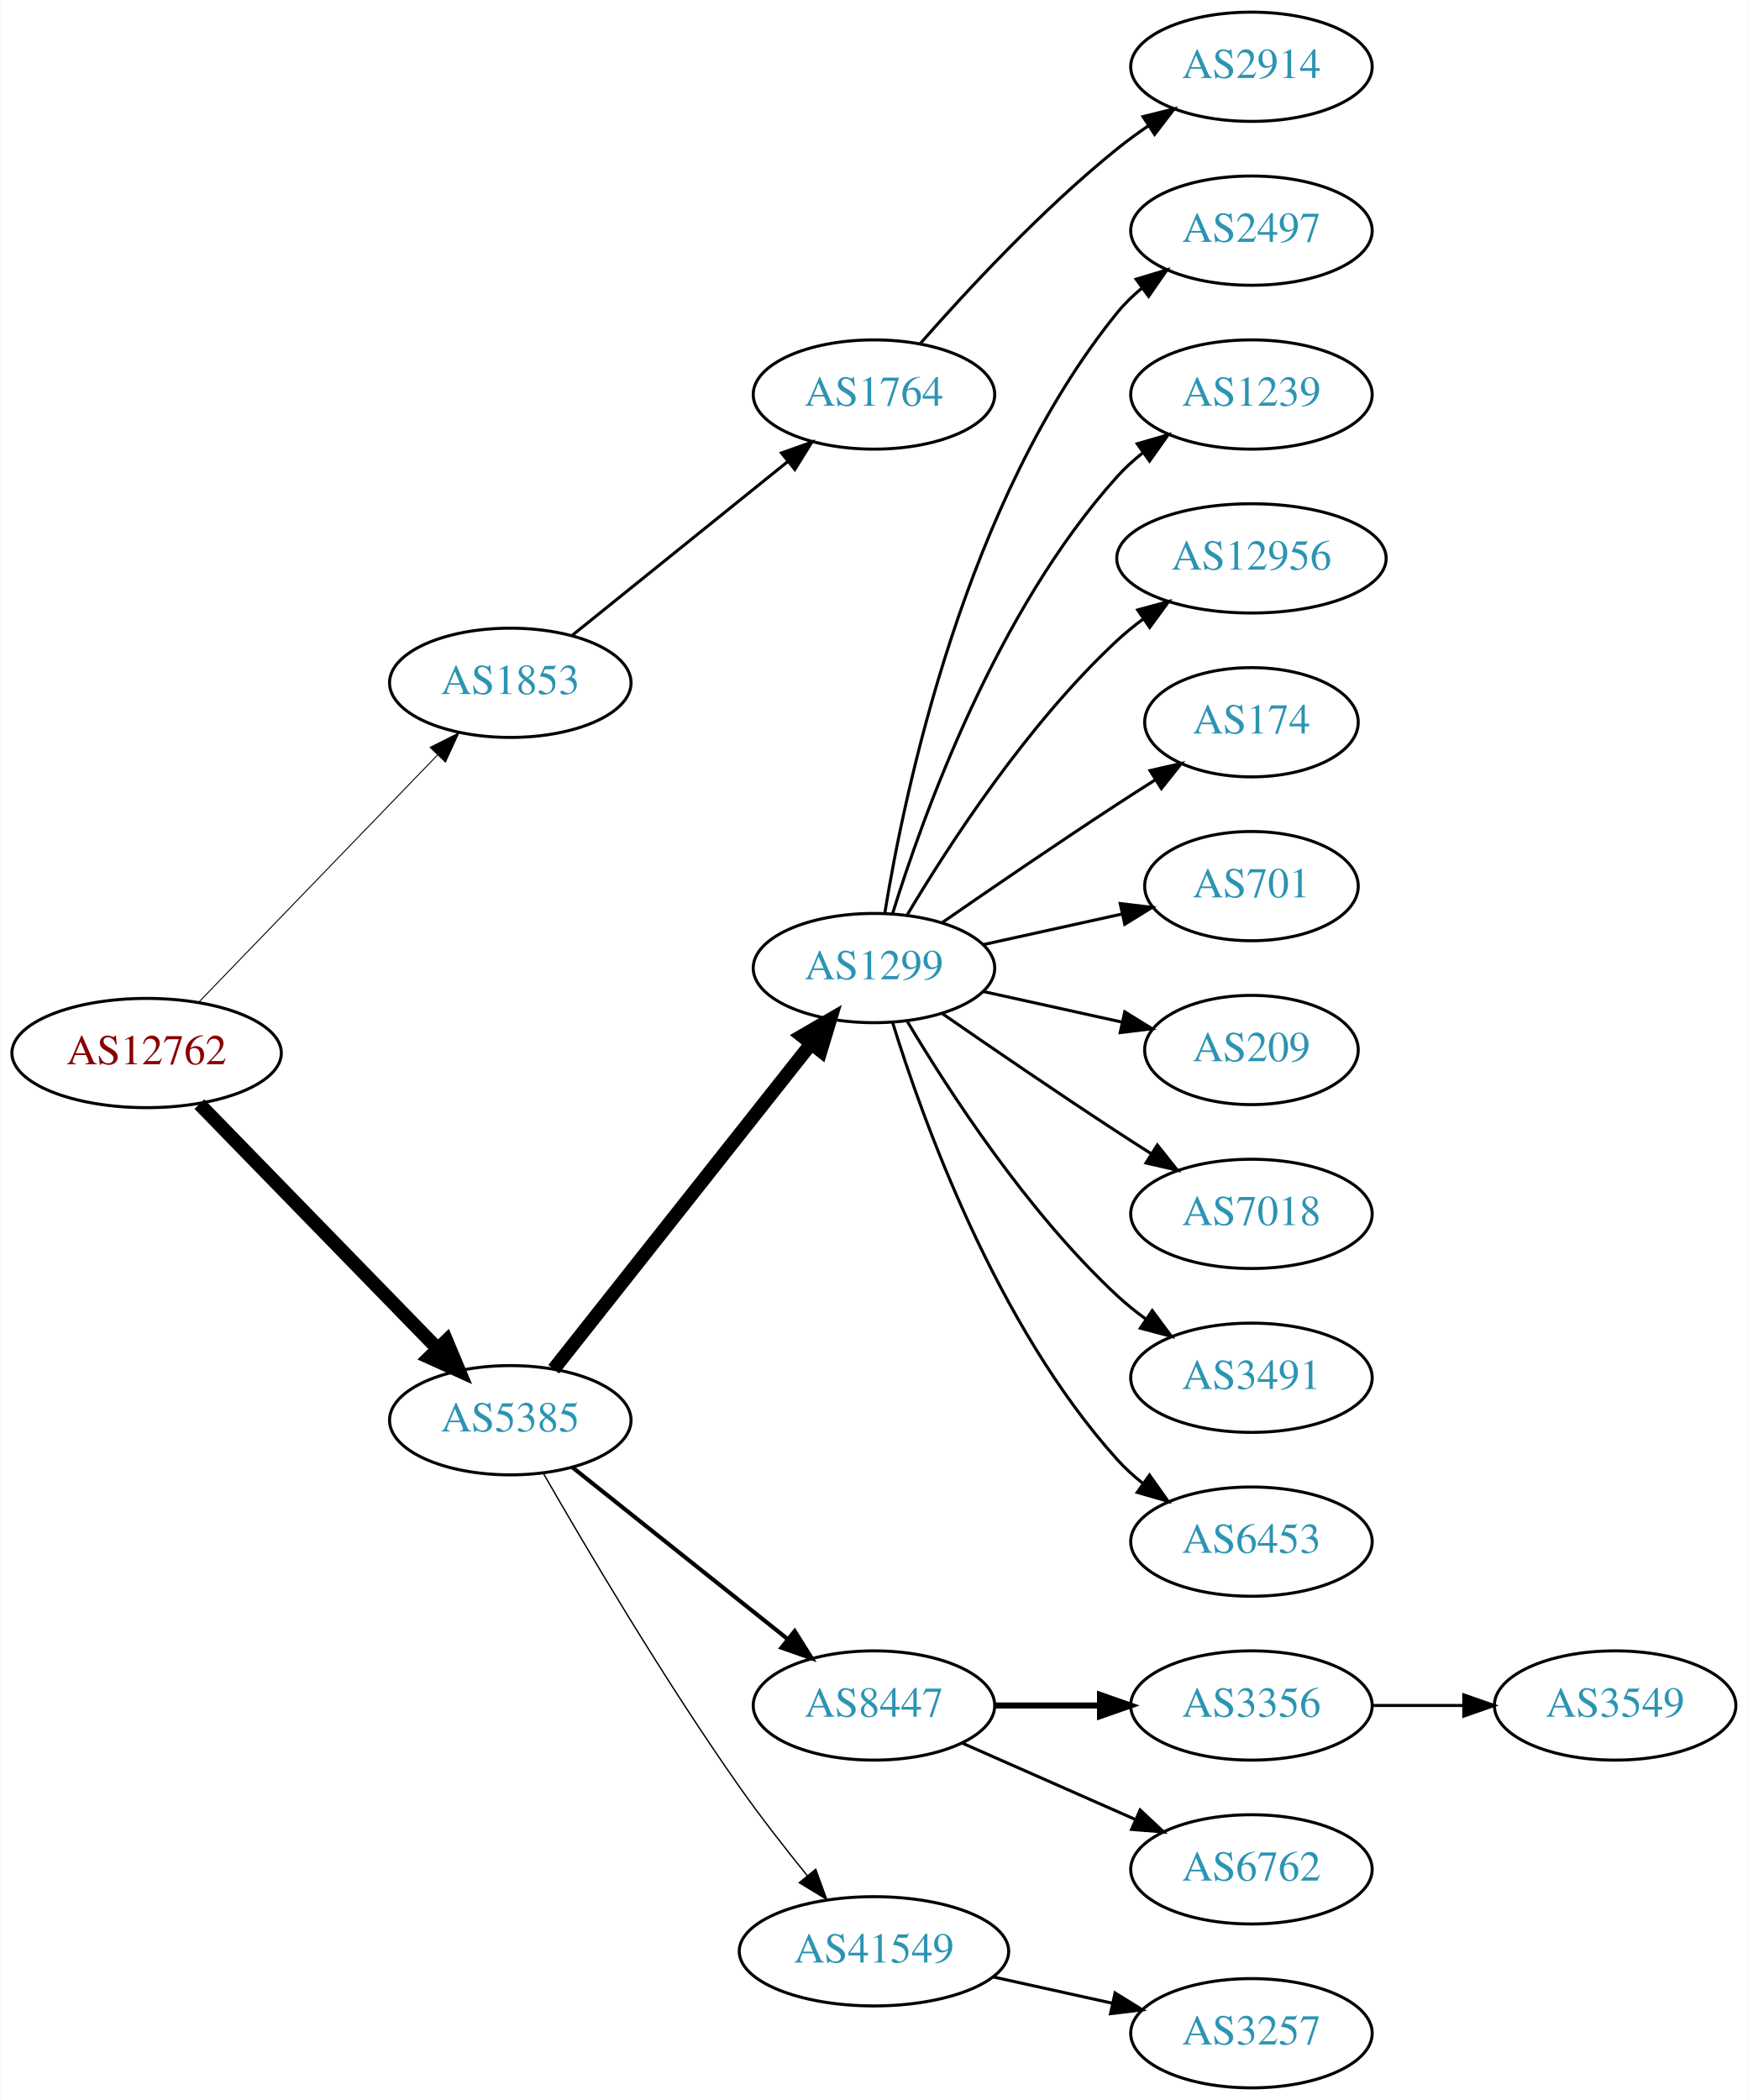
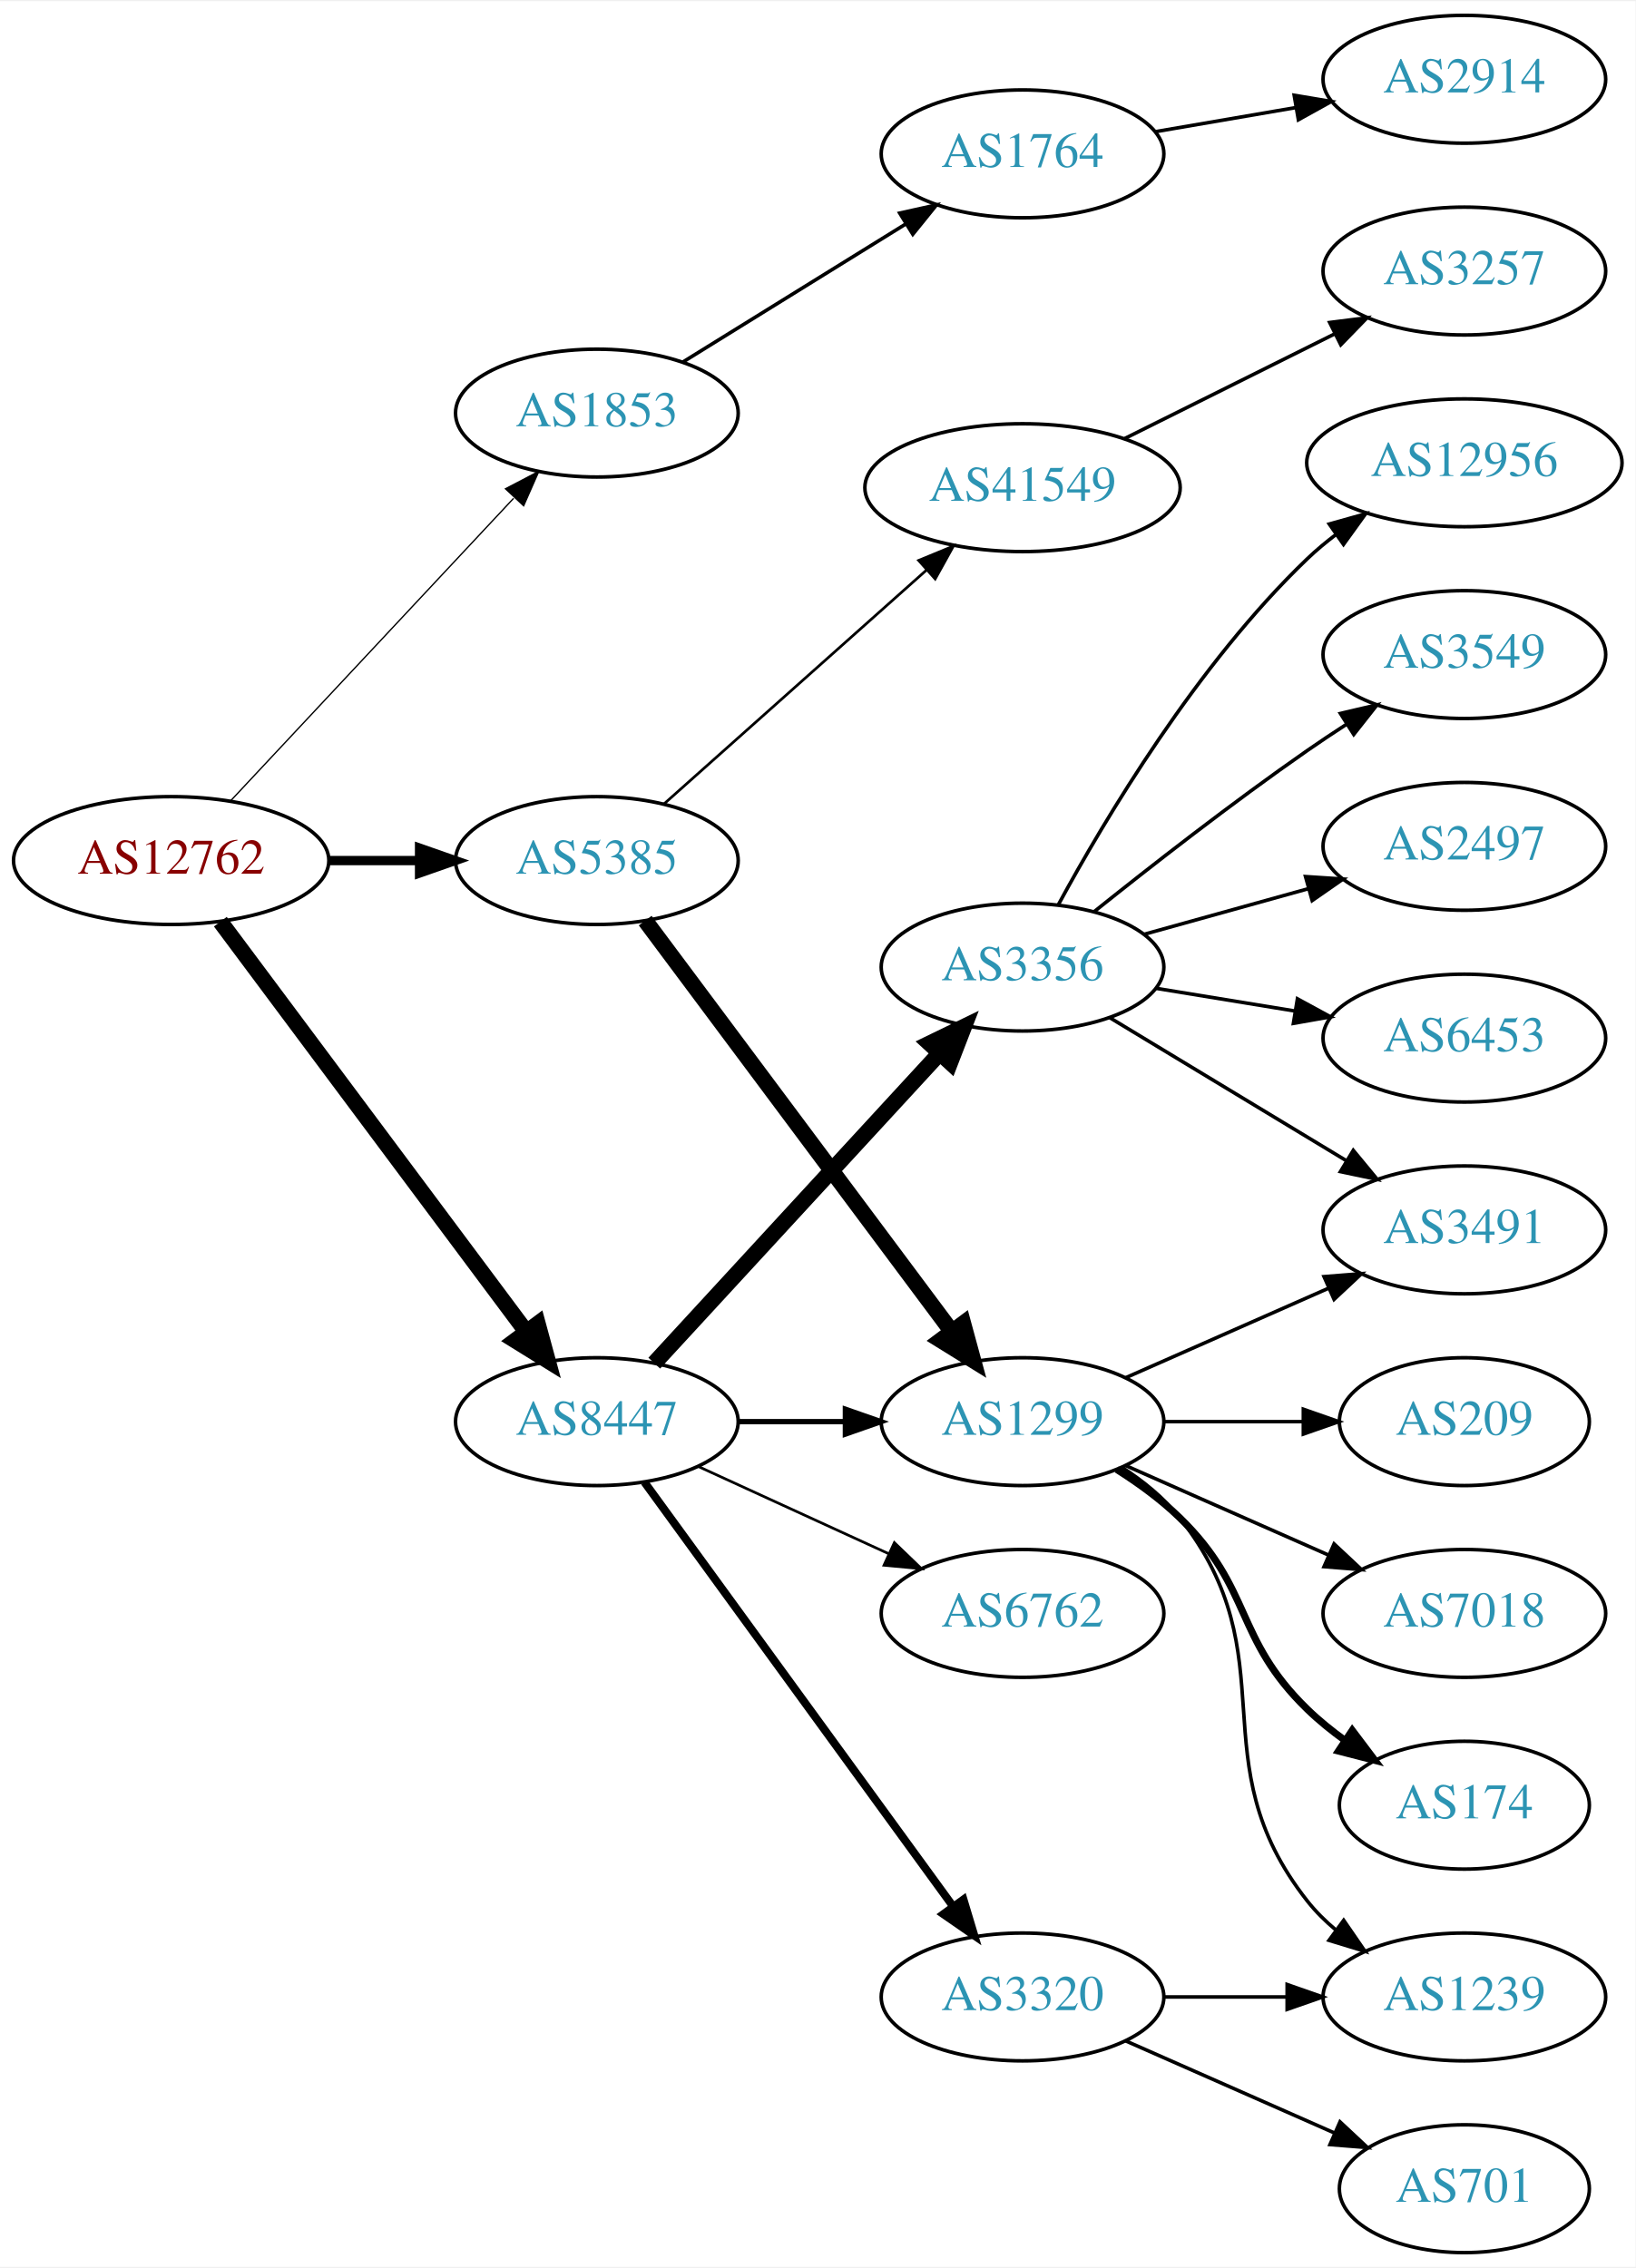
- <svg xmlns="http://www.w3.org/2000/svg" xmlns:xlink="http://www.w3.org/1999/xlink" width="576pt" height="692pt" viewBox="0.00 0.00 575.76 692.00">
-   <g id="graph0" class="graph" transform="scale(1 1) rotate(0) translate(4 688)">
-     <polygon fill="white" stroke="none" points="-4,4 -4,-688 571.762,-688 571.762,4 -4,4" />
+ <svg xmlns="http://www.w3.org/2000/svg" xmlns:xlink="http://www.w3.org/1999/xlink" width="460pt" height="638pt" viewBox="0.00 0.00 460.47 638.00">
+   <g id="graph0" class="graph" transform="scale(1 1) rotate(0) translate(4 634)">
+     <polygon fill="white" stroke="none" points="-4,4 -4,-634 456.469,-634 456.469,4 -4,4" />
    <g id="node1" class="node">
      <g id="a_node1">
        <a xlink:href="/asn/12762" xlink:title="AS12762 ~ VTG-AT [AT]">
-           <ellipse fill="#ffffff" stroke="black" cx="44.196" cy="-341" rx="44.393" ry="18" />
-           <text text-anchor="middle" x="44.196" y="-337.3" font-family="Times,serif" font-size="14.00" fill="#880000">AS12762</text>
+           <ellipse fill="#ffffff" stroke="black" cx="44.196" cy="-392" rx="44.393" ry="18" />
+           <text text-anchor="middle" x="44.196" y="-388.3" font-family="Times,serif" font-size="14.00" fill="#880000">AS12762</text>
        </a>
      </g>
    </g>
    <g id="node2" class="node">
      <g id="a_node2">
        <a xlink:href="/asn/1853" xlink:title="AS1853 ~ ACOnet Backbone [AT]">
-           <ellipse fill="#ffffff" stroke="black" cx="164.039" cy="-463" rx="39.794" ry="18" />
-           <text text-anchor="middle" x="164.039" y="-459.3" font-family="Times,serif" font-size="14.00" fill="#2c94b3">AS1853</text>
+           <ellipse fill="#ffffff" stroke="black" cx="164.039" cy="-518" rx="39.794" ry="18" />
+           <text text-anchor="middle" x="164.039" y="-514.3" font-family="Times,serif" font-size="14.00" fill="#2c94b3">AS1853</text>
        </a>
      </g>
    </g>
    <g id="edge1" class="edge">
-       <path fill="none" stroke="black" stroke-width="0.321" d="M61.334,-357.708C81.697,-378.789 116.851,-415.183 140.026,-439.175" />
-       <polygon fill="black" stroke="black" stroke-width="0.321" points="137.63,-441.733 147.095,-446.494 142.665,-436.87 137.63,-441.733" />
+       <path fill="none" stroke="black" stroke-width="0.375" d="M60.845,-408.732C81.296,-430.598 117.247,-469.039 140.597,-494.005" />
+       <polygon fill="black" stroke="black" stroke-width="0.375" points="138.313,-496.687 147.7,-501.599 143.425,-491.905 138.313,-496.687" />
    </g>
    <g id="node3" class="node">
      <g id="a_node3">
        <a xlink:href="/asn/5385" xlink:title="AS5385 ~ Russmedia IT GmbH [AT]">
-           <ellipse fill="#ffffff" stroke="black" cx="164.039" cy="-220" rx="39.794" ry="18" />
-           <text text-anchor="middle" x="164.039" y="-216.3" font-family="Times,serif" font-size="14.00" fill="#2c94b3">AS5385</text>
+           <ellipse fill="#ffffff" stroke="black" cx="164.039" cy="-392" rx="39.794" ry="18" />
+           <text text-anchor="middle" x="164.039" y="-388.3" font-family="Times,serif" font-size="14.00" fill="#2c94b3">AS5385</text>
        </a>
      </g>
    </g>
    <g id="edge2" class="edge">
-       <path fill="none" stroke="black" stroke-width="4.5" d="M61.582,-324.175C82.011,-303.198 117.049,-267.222 140.129,-243.523" />
-       <polygon fill="black" stroke="black" stroke-width="4.5" points="143.013,-246.206 147.169,-236.295 137.371,-240.712 143.013,-246.206" />
+       <path fill="none" stroke="black" stroke-width="2.625" d="M88.407,-392C96.72,-392 105.482,-392 113.965,-392" />
+       <polygon fill="black" stroke="black" stroke-width="2.625" points="114.123,-395.5 124.123,-392 114.123,-388.5 114.123,-395.5" />
    </g>
    <g id="node4" class="node">
      <g id="a_node4">
+         <a xlink:href="/asn/8447" xlink:title="AS8447 ~ A1 Telekom Austria AG [AT]">
+           <ellipse fill="#ffffff" stroke="black" cx="164.039" cy="-234" rx="39.794" ry="18" />
+           <text text-anchor="middle" x="164.039" y="-230.3" font-family="Times,serif" font-size="14.00" fill="#2c94b3">AS8447</text>
+         </a>
+       </g>
+     </g>
+     <g id="edge3" class="edge">
+       <path fill="none" stroke="black" stroke-width="4.5" d="M58.032,-374.79C78.84,-346.891 120.037,-291.656 144.181,-259.283" />
+       <polygon fill="black" stroke="black" stroke-width="4.5" points="147.397,-261.558 150.219,-251.188 141.084,-256.85 147.397,-261.558" />
+     </g>
+     <g id="node5" class="node">
+       <g id="a_node5">
        <a xlink:href="/asn/1764" xlink:title="AS1764 ~ NEXTLAYER-AS [AT]">
-           <ellipse fill="#ffffff" stroke="black" cx="283.881" cy="-558" rx="39.794" ry="18" />
-           <text text-anchor="middle" x="283.881" y="-554.3" font-family="Times,serif" font-size="14.00" fill="#2c94b3">AS1764</text>
-         </a>
-       </g>
-     </g>
-     <g id="edge3" class="edge">
-       <path fill="none" stroke="black" d="M184.498,-478.687C203.859,-494.295 233.74,-518.385 255.493,-535.921" />
-       <polygon fill="black" stroke="black" points="253.411,-538.738 263.393,-542.289 257.804,-533.288 253.411,-538.738" />
+           <ellipse fill="#ffffff" stroke="black" cx="283.881" cy="-591" rx="39.794" ry="18" />
+           <text text-anchor="middle" x="283.881" y="-587.3" font-family="Times,serif" font-size="14.00" fill="#2c94b3">AS1764</text>
+         </a>
+       </g>
+     </g>
+     <g id="edge4" class="edge">
+       <path fill="none" stroke="black" d="M188.321,-532.422C206.236,-543.521 231.193,-558.981 250.97,-571.232" />
+       <polygon fill="black" stroke="black" points="249.303,-574.317 259.648,-576.608 252.99,-568.366 249.303,-574.317" />
+     </g>
+     <g id="node7" class="node">
+       <g id="a_node7">
+         <a xlink:href="/asn/41549" xlink:title="AS41549 ~ EWB-Cable-Network-AS [CH]">
+           <ellipse fill="#ffffff" stroke="black" cx="283.881" cy="-497" rx="44.393" ry="18" />
+           <text text-anchor="middle" x="283.881" y="-493.3" font-family="Times,serif" font-size="14.00" fill="#2c94b3">AS41549</text>
+         </a>
+       </g>
+     </g>
+     <g id="edge6" class="edge">
+       <path fill="none" stroke="black" stroke-width="0.75" d="M182.936,-407.947C202.634,-425.498 234.476,-453.87 256.916,-473.864" />
+       <polygon fill="black" stroke="black" stroke-width="0.75" points="254.631,-476.517 264.426,-480.556 259.288,-471.29 254.631,-476.517" />
+     </g>
+     <g id="node8" class="node">
+       <g id="a_node8">
+         <a xlink:href="/asn/1299" xlink:title="AS1299 ~ Telia Carrier [EU]">
+           <ellipse fill="#ffffff" stroke="black" cx="283.881" cy="-234" rx="39.794" ry="18" />
+           <text text-anchor="middle" x="283.881" y="-230.3" font-family="Times,serif" font-size="14.00" fill="#2c94b3">AS1299</text>
+         </a>
+       </g>
+     </g>
+     <g id="edge7" class="edge">
+       <path fill="none" stroke="black" stroke-width="4.5" d="M177.65,-375.091C198.362,-347.321 239.697,-291.9 263.941,-259.395" />
+       <polygon fill="black" stroke="black" stroke-width="4.5" points="267.181,-261.636 270.003,-251.266 260.868,-256.928 267.181,-261.636" />
+     </g>
+     <g id="edge16" class="edge">
+       <path fill="none" stroke="black" stroke-width="1.5" d="M203.951,-234C213.505,-234 223.854,-234 233.817,-234" />
+       <polygon fill="black" stroke="black" stroke-width="1.5" points="234.009,-237.5 244.009,-234 234.009,-230.5 234.009,-237.5" />
+     </g>
+     <g id="node15" class="node">
+       <g id="a_node15">
+         <a xlink:href="/asn/6762" xlink:title="AS6762 ~ TELECOM ITALIA SPARKLE S.p.A. [IT]">
+           <ellipse fill="#ffffff" stroke="black" cx="283.881" cy="-180" rx="39.794" ry="18" />
+           <text text-anchor="middle" x="283.881" y="-176.3" font-family="Times,serif" font-size="14.00" fill="#2c94b3">AS6762</text>
+         </a>
+       </g>
+     </g>
+     <g id="edge14" class="edge">
+       <path fill="none" stroke="black" stroke-width="0.75" d="M192.667,-221.339C208.624,-214.027 228.895,-204.739 246.178,-196.819" />
+       <polygon fill="black" stroke="black" stroke-width="0.75" points="247.793,-199.929 255.425,-192.581 244.876,-193.565 247.793,-199.929" />
+     </g>
+     <g id="node16" class="node">
+       <g id="a_node16">
+         <a xlink:href="/asn/3356" xlink:title="AS3356 ~ Level 3 Parent, LLC [US]">
+           <ellipse fill="#ffffff" stroke="black" cx="283.881" cy="-362" rx="39.794" ry="18" />
+           <text text-anchor="middle" x="283.881" y="-358.3" font-family="Times,serif" font-size="14.00" fill="#2c94b3">AS3356</text>
+         </a>
+       </g>
+     </g>
+     <g id="edge15" class="edge">
+       <path fill="none" stroke="black" stroke-width="4.5" d="M180.203,-250.472C200.597,-272.623 237.011,-312.176 260.543,-337.737" />
+       <polygon fill="black" stroke="black" stroke-width="4.5" points="257.731,-340.495 267.401,-345.185 263.524,-335.161 257.731,-340.495" />
+     </g>
+     <g id="node17" class="node">
+       <g id="a_node17">
+         <a xlink:href="/asn/3320" xlink:title="AS3320 ~ DTAG [DE]">
+           <ellipse fill="#ffffff" stroke="black" cx="283.881" cy="-72" rx="39.794" ry="18" />
+           <text text-anchor="middle" x="283.881" y="-68.3" font-family="Times,serif" font-size="14.00" fill="#2c94b3">AS3320</text>
+         </a>
+       </g>
+     </g>
+     <g id="edge17" class="edge">
+       <path fill="none" stroke="black" stroke-width="2.25" d="M177.427,-216.969C198.149,-188.483 239.952,-131.015 264.24,-97.626" />
+       <polygon fill="black" stroke="black" stroke-width="2.25" points="267.252,-99.436 270.304,-89.29 261.591,-95.318 267.252,-99.436" />
    </g>
    <g id="node6" class="node">
      <g id="a_node6">
-         <a xlink:href="/asn/1299" xlink:title="AS1299 ~ Telia Carrier [EU]">
-           <ellipse fill="#ffffff" stroke="black" cx="283.881" cy="-369" rx="39.794" ry="18" />
-           <text text-anchor="middle" x="283.881" y="-365.3" font-family="Times,serif" font-size="14.00" fill="#2c94b3">AS1299</text>
+         <a xlink:href="/asn/2914" xlink:title="AS2914 ~ NTT America, Inc. [US]">
+           <ellipse fill="#ffffff" stroke="black" cx="408.273" cy="-612" rx="39.794" ry="18" />
+           <text text-anchor="middle" x="408.273" y="-608.3" font-family="Times,serif" font-size="14.00" fill="#2c94b3">AS2914</text>
        </a>
      </g>
    </g>
    <g id="edge5" class="edge">
-       <path fill="none" stroke="black" stroke-width="4.5" d="M178.328,-236.803C199.015,-262.96 239.041,-313.568 263.12,-344.014" />
-       <polygon fill="black" stroke="black" stroke-width="4.5" points="260.168,-346.629 269.46,-352.03 266.345,-341.744 260.168,-346.629" />
-     </g>
-     <g id="node7" class="node">
-       <g id="a_node7">
-         <a xlink:href="/asn/8447" xlink:title="AS8447 ~ A1 Telekom Austria AG [AT]">
-           <ellipse fill="#ffffff" stroke="black" cx="283.881" cy="-126" rx="39.794" ry="18" />
-           <text text-anchor="middle" x="283.881" y="-122.3" font-family="Times,serif" font-size="14.00" fill="#2c94b3">AS8447</text>
-         </a>
-       </g>
-     </g>
-     <g id="edge6" class="edge">
-       <path fill="none" stroke="black" stroke-width="1.35" d="M184.498,-204.478C203.859,-189.034 233.74,-165.198 255.493,-147.847" />
-       <polygon fill="black" stroke="black" stroke-width="1.35" points="257.758,-150.517 263.393,-141.545 253.393,-145.045 257.758,-150.517" />
-     </g>
-     <g id="node8" class="node">
-       <g id="a_node8">
-         <a xlink:href="/asn/41549" xlink:title="AS41549 ~ EWB-Cable-Network-AS [CH]">
-           <ellipse fill="#ffffff" stroke="black" cx="283.881" cy="-45" rx="44.393" ry="18" />
-           <text text-anchor="middle" x="283.881" y="-41.3" font-family="Times,serif" font-size="14.00" fill="#2c94b3">AS41549</text>
-         </a>
-       </g>
-     </g>
-     <g id="edge7" class="edge">
-       <path fill="none" stroke="black" stroke-width="0.45" d="M175.022,-202.34C188.766,-178.388 214.666,-134.514 239.685,-99 246.567,-89.231 254.627,-78.896 261.909,-69.911" />
-       <polygon fill="black" stroke="black" stroke-width="0.45" points="264.685,-72.046 268.322,-62.095 259.273,-67.606 264.685,-72.046" />
-     </g>
-     <g id="node5" class="node">
-       <g id="a_node5">
-         <a xlink:href="/asn/2914" xlink:title="AS2914 ~ NTT America, Inc. [US]">
-           <ellipse fill="#ffffff" stroke="black" cx="408.273" cy="-666" rx="39.794" ry="18" />
-           <text text-anchor="middle" x="408.273" y="-662.3" font-family="Times,serif" font-size="14.00" fill="#2c94b3">AS2914</text>
-         </a>
-       </g>
-     </g>
-     <g id="edge4" class="edge">
-       <path fill="none" stroke="black" d="M299.033,-574.663C314.135,-591.894 339.256,-619.024 364.077,-639 367.333,-641.62 370.858,-644.192 374.442,-646.646" />
-       <polygon fill="black" stroke="black" points="372.53,-649.577 382.815,-652.121 376.361,-643.719 372.53,-649.577" />
+       <path fill="none" stroke="black" d="M321.272,-597.244C333.615,-599.362 347.579,-601.758 360.61,-603.994" />
+       <polygon fill="black" stroke="black" points="360.364,-607.502 370.812,-605.744 361.548,-600.603 360.364,-607.502" />
    </g>
    <g id="node9" class="node">
      <g id="a_node9">
-         <a xlink:href="/asn/2497" xlink:title="AS2497 ~ Internet Initiative Japan Inc. [JP]">
-           <ellipse fill="#ffffff" stroke="black" cx="408.273" cy="-612" rx="39.794" ry="18" />
-           <text text-anchor="middle" x="408.273" y="-608.3" font-family="Times,serif" font-size="14.00" fill="#2c94b3">AS2497</text>
+         <a xlink:href="/asn/3257" xlink:title="AS3257 ~ GTT [DE]">
+           <ellipse fill="#ffffff" stroke="black" cx="408.273" cy="-558" rx="39.794" ry="18" />
+           <text text-anchor="middle" x="408.273" y="-554.3" font-family="Times,serif" font-size="14.00" fill="#2c94b3">AS3257</text>
        </a>
      </g>
    </g>
    <g id="edge8" class="edge">
-       <path fill="none" stroke="black" d="M287.462,-387.178C293.917,-426.997 313.988,-523.286 364.077,-585 366.446,-587.918 369.219,-590.612 372.196,-593.075" />
-       <polygon fill="black" stroke="black" points="370.271,-596.003 380.418,-599.052 374.387,-590.341 370.271,-596.003" />
+       <path fill="none" stroke="black" d="M312.654,-510.842C330.151,-519.562 352.907,-530.904 371.717,-540.279" />
+       <polygon fill="black" stroke="black" points="370.358,-543.512 380.869,-544.84 373.48,-537.247 370.358,-543.512" />
    </g>
    <g id="node10" class="node">
      <g id="a_node10">
-         <a xlink:href="/asn/1239" xlink:title="AS1239 ~ Sprint [US]">
-           <ellipse fill="#ffffff" stroke="black" cx="408.273" cy="-558" rx="39.794" ry="18" />
-           <text text-anchor="middle" x="408.273" y="-554.3" font-family="Times,serif" font-size="14.00" fill="#2c94b3">AS1239</text>
+         <a xlink:href="/asn/209" xlink:title="AS209 ~ CenturyLink Communications, LLC [US]">
+           <ellipse fill="#ffffff" stroke="black" cx="408.273" cy="-234" rx="35.194" ry="18" />
+           <text text-anchor="middle" x="408.273" y="-230.3" font-family="Times,serif" font-size="14.00" fill="#2c94b3">AS209</text>
        </a>
      </g>
    </g>
    <g id="edge9" class="edge">
-       <path fill="none" stroke="black" d="M290.019,-386.94C299.922,-418.979 324.259,-486.812 364.077,-531 366.593,-533.792 369.465,-536.401 372.504,-538.812" />
-       <polygon fill="black" stroke="black" points="370.633,-541.776 380.812,-544.715 374.687,-536.07 370.633,-541.776" />
+       <path fill="none" stroke="black" d="M323.607,-234C336.096,-234 350.035,-234 362.898,-234" />
+       <polygon fill="black" stroke="black" points="362.936,-237.5 372.936,-234 362.936,-230.5 362.936,-237.5" />
    </g>
    <g id="node11" class="node">
      <g id="a_node11">
+         <a xlink:href="/asn/3491" xlink:title="AS3491 ~ PCCW Global, Inc. [US]">
+           <ellipse fill="#ffffff" stroke="black" cx="408.273" cy="-288" rx="39.794" ry="18" />
+           <text text-anchor="middle" x="408.273" y="-284.3" font-family="Times,serif" font-size="14.00" fill="#2c94b3">AS3491</text>
+         </a>
+       </g>
+     </g>
+     <g id="edge10" class="edge">
+       <path fill="none" stroke="black" d="M312.96,-246.389C329.908,-253.866 351.706,-263.483 370.075,-271.588" />
+       <polygon fill="black" stroke="black" points="368.763,-274.834 379.325,-275.669 371.589,-268.43 368.763,-274.834" />
+     </g>
+     <g id="node12" class="node">
+       <g id="a_node12">
+         <a xlink:href="/asn/7018" xlink:title="AS7018 ~ AT&amp;T Services, Inc. [US]">
+           <ellipse fill="#ffffff" stroke="black" cx="408.273" cy="-180" rx="39.794" ry="18" />
+           <text text-anchor="middle" x="408.273" y="-176.3" font-family="Times,serif" font-size="14.00" fill="#2c94b3">AS7018</text>
+         </a>
+       </g>
+     </g>
+     <g id="edge11" class="edge">
+       <path fill="none" stroke="black" d="M312.96,-221.611C329.908,-214.134 351.706,-204.517 370.075,-196.412" />
+       <polygon fill="black" stroke="black" points="371.589,-199.57 379.325,-192.331 368.763,-193.166 371.589,-199.57" />
+     </g>
+     <g id="node13" class="node">
+       <g id="a_node13">
+         <a xlink:href="/asn/174" xlink:title="AS174 ~ Cogent Communications [US]">
+           <ellipse fill="#ffffff" stroke="black" cx="408.273" cy="-126" rx="35.194" ry="18" />
+           <text text-anchor="middle" x="408.273" y="-122.3" font-family="Times,serif" font-size="14.00" fill="#2c94b3">AS174</text>
+         </a>
+       </g>
+     </g>
+     <g id="edge12" class="edge">
+       <path fill="none" stroke="black" stroke-width="2" d="M310.41,-220.538C316.573,-216.638 322.875,-212.052 328.077,-207 348.771,-186.906 343.384,-173.094 364.077,-153 367.305,-149.866 370.956,-146.911 374.734,-144.188" />
+       <polygon fill="black" stroke="black" stroke-width="2" points="376.713,-147.075 383.094,-138.617 372.832,-141.25 376.713,-147.075" />
+     </g>
+     <g id="node14" class="node">
+       <g id="a_node14">
+         <a xlink:href="/asn/1239" xlink:title="AS1239 ~ Sprint [US]">
+           <ellipse fill="#ffffff" stroke="black" cx="408.273" cy="-72" rx="39.794" ry="18" />
+           <text text-anchor="middle" x="408.273" y="-68.3" font-family="Times,serif" font-size="14.00" fill="#2c94b3">AS1239</text>
+         </a>
+       </g>
+     </g>
+     <g id="edge13" class="edge">
+       <path fill="none" stroke="black" d="M311.853,-221.145C317.841,-217.28 323.701,-212.559 328.077,-207 359.376,-167.246 332.779,-138.754 364.077,-99 366.402,-96.047 369.146,-93.33 372.105,-90.853" />
+       <polygon fill="black" stroke="black" points="374.298,-93.585 380.302,-84.855 370.165,-87.936 374.298,-93.585" />
+     </g>
+     <g id="edge18" class="edge">
+       <path fill="none" stroke="black" d="M308.48,-347.732C327.443,-336.266 354.272,-320.046 375.186,-307.4" />
+       <polygon fill="black" stroke="black" points="377.001,-310.393 383.747,-302.224 373.379,-304.403 377.001,-310.393" />
+     </g>
+     <g id="node18" class="node">
+       <g id="a_node18">
        <a xlink:href="/asn/12956" xlink:title="AS12956 ~ TELXIUS [ES]">
          <ellipse fill="#ffffff" stroke="black" cx="408.273" cy="-504" rx="44.393" ry="18" />
          <text text-anchor="middle" x="408.273" y="-500.3" font-family="Times,serif" font-size="14.00" fill="#2c94b3">AS12956</text>
        </a>
      </g>
    </g>
-     <g id="edge10" class="edge">
-       <path fill="none" stroke="black" d="M294.927,-386.671C308.498,-409.472 334.43,-449.472 364.077,-477 366.684,-479.42 369.537,-481.746 372.496,-483.948" />
-       <polygon fill="black" stroke="black" points="370.774,-487.012 380.996,-489.8 374.744,-481.246 370.774,-487.012" />
-     </g>
-     <g id="node12" class="node">
-       <g id="a_node12">
-         <a xlink:href="/asn/174" xlink:title="AS174 ~ Cogent Communications [US]">
-           <ellipse fill="#ffffff" stroke="black" cx="408.273" cy="-450" rx="35.194" ry="18" />
-           <text text-anchor="middle" x="408.273" y="-446.3" font-family="Times,serif" font-size="14.00" fill="#2c94b3">AS174</text>
-         </a>
-       </g>
-     </g>
-     <g id="edge11" class="edge">
-       <path fill="none" stroke="black" d="M306.238,-383.901C322.089,-394.877 344.292,-410.079 364.077,-423 368.122,-425.642 372.407,-428.385 376.647,-431.067" />
-       <polygon fill="black" stroke="black" points="374.861,-434.079 385.191,-436.432 378.584,-428.15 374.861,-434.079" />
-     </g>
-     <g id="node13" class="node">
-       <g id="a_node13">
-         <a xlink:href="/asn/701" xlink:title="AS701 ~ UUNET [US]">
-           <ellipse fill="#ffffff" stroke="black" cx="408.273" cy="-396" rx="35.194" ry="18" />
-           <text text-anchor="middle" x="408.273" y="-392.3" font-family="Times,serif" font-size="14.00" fill="#2c94b3">AS701</text>
-         </a>
-       </g>
-     </g>
-     <g id="edge12" class="edge">
-       <path fill="none" stroke="black" d="M319.954,-376.737C334.187,-379.877 350.742,-383.529 365.586,-386.804" />
-       <polygon fill="black" stroke="black" points="365.021,-390.263 375.54,-389 366.529,-383.428 365.021,-390.263" />
-     </g>
-     <g id="node14" class="node">
-       <g id="a_node14">
-         <a xlink:href="/asn/209" xlink:title="AS209 ~ CenturyLink Communications, LLC [US]">
-           <ellipse fill="#ffffff" stroke="black" cx="408.273" cy="-342" rx="35.194" ry="18" />
-           <text text-anchor="middle" x="408.273" y="-338.3" font-family="Times,serif" font-size="14.00" fill="#2c94b3">AS209</text>
-         </a>
-       </g>
-     </g>
-     <g id="edge13" class="edge">
-       <path fill="none" stroke="black" d="M319.954,-361.263C334.187,-358.123 350.742,-354.471 365.586,-351.196" />
-       <polygon fill="black" stroke="black" points="366.529,-354.572 375.54,-349 365.021,-347.737 366.529,-354.572" />
-     </g>
-     <g id="node15" class="node">
-       <g id="a_node15">
-         <a xlink:href="/asn/7018" xlink:title="AS7018 ~ AT&amp;T Services, Inc. [US]">
-           <ellipse fill="#ffffff" stroke="black" cx="408.273" cy="-288" rx="39.794" ry="18" />
-           <text text-anchor="middle" x="408.273" y="-284.3" font-family="Times,serif" font-size="14.00" fill="#2c94b3">AS7018</text>
-         </a>
-       </g>
-     </g>
-     <g id="edge14" class="edge">
-       <path fill="none" stroke="black" d="M306.238,-354.099C322.089,-343.123 344.292,-327.921 364.077,-315 367.659,-312.661 371.43,-310.241 375.19,-307.856" />
-       <polygon fill="black" stroke="black" points="377.252,-310.693 383.851,-302.404 373.523,-304.769 377.252,-310.693" />
-     </g>
-     <g id="node16" class="node">
-       <g id="a_node16">
-         <a xlink:href="/asn/3491" xlink:title="AS3491 ~ PCCW Global, Inc. [US]">
-           <ellipse fill="#ffffff" stroke="black" cx="408.273" cy="-234" rx="39.794" ry="18" />
-           <text text-anchor="middle" x="408.273" y="-230.3" font-family="Times,serif" font-size="14.00" fill="#2c94b3">AS3491</text>
-         </a>
-       </g>
-     </g>
-     <g id="edge15" class="edge">
-       <path fill="none" stroke="black" d="M294.927,-351.329C308.498,-328.528 334.43,-288.528 364.077,-261 366.984,-258.301 370.197,-255.72 373.521,-253.297" />
-       <polygon fill="black" stroke="black" points="375.58,-256.13 381.899,-247.625 371.656,-250.333 375.58,-256.13" />
-     </g>
-     <g id="node17" class="node">
-       <g id="a_node17">
-         <a xlink:href="/asn/6453" xlink:title="AS6453 ~ TATA COMMUNICATIONS (AMERICA) INC [US]">
-           <ellipse fill="#ffffff" stroke="black" cx="408.273" cy="-180" rx="39.794" ry="18" />
-           <text text-anchor="middle" x="408.273" y="-176.3" font-family="Times,serif" font-size="14.00" fill="#2c94b3">AS6453</text>
-         </a>
-       </g>
-     </g>
-     <g id="edge16" class="edge">
-       <path fill="none" stroke="black" d="M290.019,-351.06C299.922,-319.021 324.259,-251.188 364.077,-207 366.593,-204.208 369.465,-201.599 372.504,-199.188" />
-       <polygon fill="black" stroke="black" points="374.687,-201.93 380.812,-193.285 370.633,-196.224 374.687,-201.93" />
-     </g>
-     <g id="node18" class="node">
-       <g id="a_node18">
-         <a xlink:href="/asn/3356" xlink:title="AS3356 ~ Level 3 Parent, LLC [US]">
-           <ellipse fill="#ffffff" stroke="black" cx="408.273" cy="-126" rx="39.794" ry="18" />
-           <text text-anchor="middle" x="408.273" y="-122.3" font-family="Times,serif" font-size="14.00" fill="#2c94b3">AS3356</text>
-         </a>
-       </g>
-     </g>
-     <g id="edge17" class="edge">
-       <path fill="none" stroke="black" stroke-width="2" d="M323.607,-126C334.545,-126 346.596,-126 358.062,-126" />
-       <polygon fill="black" stroke="black" stroke-width="2" points="358.38,-129.5 368.38,-126 358.38,-122.5 358.38,-129.5" />
+     <g id="edge19" class="edge">
+       <path fill="none" stroke="black" d="M293.994,-379.622C307.081,-403.72 333.07,-447.341 364.077,-477 366.582,-479.396 369.332,-481.69 372.193,-483.859" />
+       <polygon fill="black" stroke="black" points="370.238,-486.763 380.442,-489.617 374.245,-481.023 370.238,-486.763" />
    </g>
    <g id="node19" class="node">
      <g id="a_node19">
-         <a xlink:href="/asn/6762" xlink:title="AS6762 ~ TELECOM ITALIA SPARKLE S.p.A. [IT]">
-           <ellipse fill="#ffffff" stroke="black" cx="408.273" cy="-72" rx="39.794" ry="18" />
-           <text text-anchor="middle" x="408.273" y="-68.3" font-family="Times,serif" font-size="14.00" fill="#2c94b3">AS6762</text>
-         </a>
-       </g>
-     </g>
-     <g id="edge18" class="edge">
-       <path fill="none" stroke="black" d="M312.96,-113.611C329.908,-106.134 351.706,-96.517 370.075,-88.412" />
-       <polygon fill="black" stroke="black" points="371.589,-91.57 379.325,-84.331 368.763,-85.165 371.589,-91.57" />
+         <a xlink:href="/asn/3549" xlink:title="AS3549 ~ Level 3 Parent, LLC [US]">
+           <ellipse fill="#ffffff" stroke="black" cx="408.273" cy="-450" rx="39.794" ry="18" />
+           <text text-anchor="middle" x="408.273" y="-446.3" font-family="Times,serif" font-size="14.00" fill="#2c94b3">AS3549</text>
+         </a>
+       </g>
+     </g>
+     <g id="edge20" class="edge">
+       <path fill="none" stroke="black" d="M304.013,-377.582C319.813,-390.242 342.987,-408.339 364.077,-423 367.59,-425.442 371.318,-427.925 375.053,-430.347" />
+       <polygon fill="black" stroke="black" points="373.372,-433.425 383.688,-435.837 377.128,-427.518 373.372,-433.425" />
+     </g>
+     <g id="node20" class="node">
+       <g id="a_node20">
+         <a xlink:href="/asn/2497" xlink:title="AS2497 ~ Internet Initiative Japan Inc. [JP]">
+           <ellipse fill="#ffffff" stroke="black" cx="408.273" cy="-396" rx="39.794" ry="18" />
+           <text text-anchor="middle" x="408.273" y="-392.3" font-family="Times,serif" font-size="14.00" fill="#2c94b3">AS2497</text>
+         </a>
+       </g>
+     </g>
+     <g id="edge21" class="edge">
+       <path fill="none" stroke="black" d="M318.002,-371.201C332.288,-375.17 349.181,-379.862 364.406,-384.092" />
+       <polygon fill="black" stroke="black" points="363.554,-387.487 374.126,-386.792 365.428,-380.743 363.554,-387.487" />
    </g>
    <g id="node21" class="node">
      <g id="a_node21">
-         <a xlink:href="/asn/3257" xlink:title="AS3257 ~ GTT [DE]">
-           <ellipse fill="#ffffff" stroke="black" cx="408.273" cy="-18" rx="39.794" ry="18" />
-           <text text-anchor="middle" x="408.273" y="-14.3" font-family="Times,serif" font-size="14.00" fill="#2c94b3">AS3257</text>
-         </a>
-       </g>
-     </g>
-     <g id="edge20" class="edge">
-       <path fill="none" stroke="black" d="M323.271,-36.531C335.662,-33.798 349.509,-30.743 362.329,-27.915" />
-       <polygon fill="black" stroke="black" points="363.333,-31.278 372.344,-25.706 361.825,-24.442 363.333,-31.278" />
-     </g>
-     <g id="node20" class="node">
-       <g id="a_node20">
-         <a xlink:href="/asn/3549" xlink:title="AS3549 ~ Level 3 Parent, LLC [US]">
-           <ellipse fill="#ffffff" stroke="black" cx="528.116" cy="-126" rx="39.794" ry="18" />
-           <text text-anchor="middle" x="528.116" y="-122.3" font-family="Times,serif" font-size="14.00" fill="#2c94b3">AS3549</text>
-         </a>
-       </g>
-     </g>
-     <g id="edge19" class="edge">
-       <path fill="none" stroke="black" d="M448.186,-126C457.739,-126 468.089,-126 478.052,-126" />
-       <polygon fill="black" stroke="black" points="478.244,-129.5 488.244,-126 478.244,-122.5 478.244,-129.5" />
+         <a xlink:href="/asn/6453" xlink:title="AS6453 ~ TATA COMMUNICATIONS (AMERICA) INC [US]">
+           <ellipse fill="#ffffff" stroke="black" cx="408.273" cy="-342" rx="39.794" ry="18" />
+           <text text-anchor="middle" x="408.273" y="-338.3" font-family="Times,serif" font-size="14.00" fill="#2c94b3">AS6453</text>
+         </a>
+       </g>
+     </g>
+     <g id="edge22" class="edge">
+       <path fill="none" stroke="black" d="M321.603,-355.999C333.826,-354.002 347.609,-351.75 360.489,-349.645" />
+       <polygon fill="black" stroke="black" points="361.273,-353.063 370.578,-347.996 360.144,-346.155 361.273,-353.063" />
+     </g>
+     <g id="edge24" class="edge">
+       <path fill="none" stroke="black" d="M323.607,-72C334.545,-72 346.596,-72 358.062,-72" />
+       <polygon fill="black" stroke="black" points="358.38,-75.5 368.38,-72 358.38,-68.5 358.38,-75.5" />
+     </g>
+     <g id="node22" class="node">
+       <g id="a_node22">
+         <a xlink:href="/asn/701" xlink:title="AS701 ~ UUNET [US]">
+           <ellipse fill="#ffffff" stroke="black" cx="408.273" cy="-18" rx="35.194" ry="18" />
+           <text text-anchor="middle" x="408.273" y="-14.3" font-family="Times,serif" font-size="14.00" fill="#2c94b3">AS701</text>
+         </a>
+       </g>
+     </g>
+     <g id="edge23" class="edge">
+       <path fill="none" stroke="black" d="M312.96,-59.611C330.389,-51.922 352.946,-41.969 371.63,-33.726" />
+       <polygon fill="black" stroke="black" points="373.263,-36.831 381,-29.592 370.438,-30.427 373.263,-36.831" />
    </g>
  </g>
</svg>
